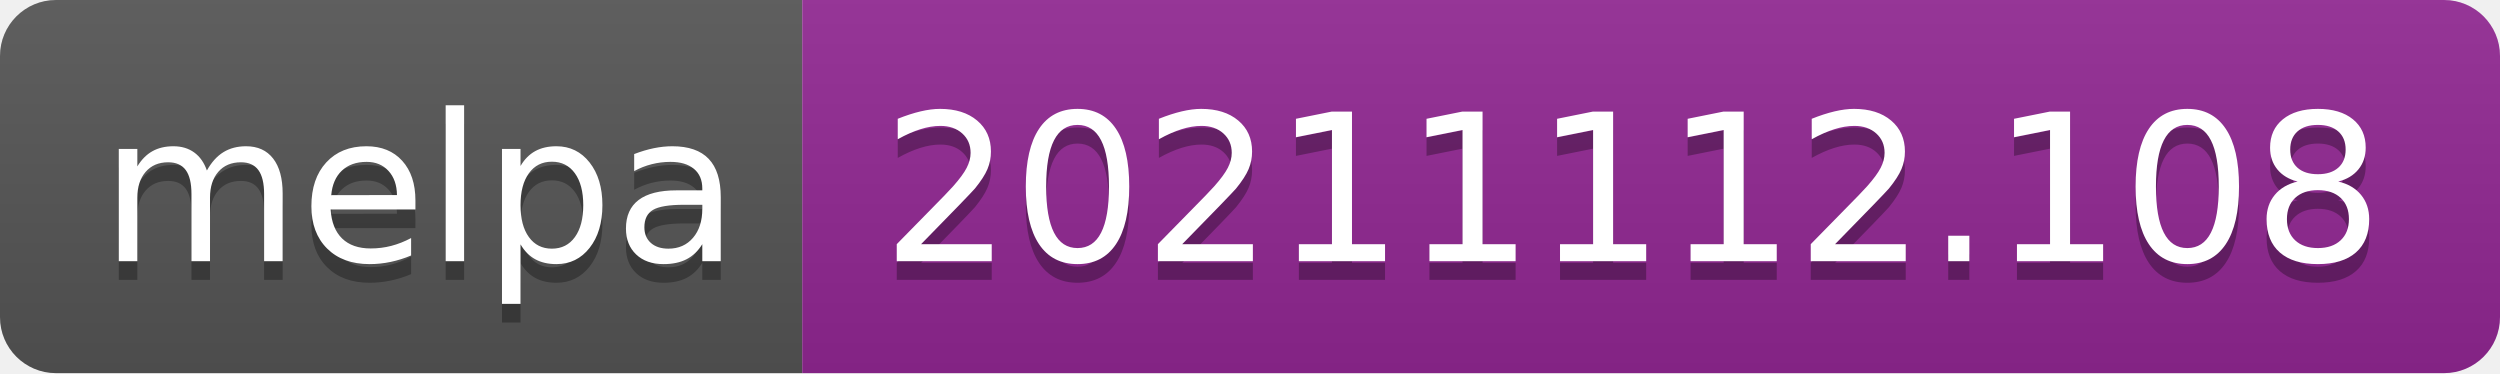
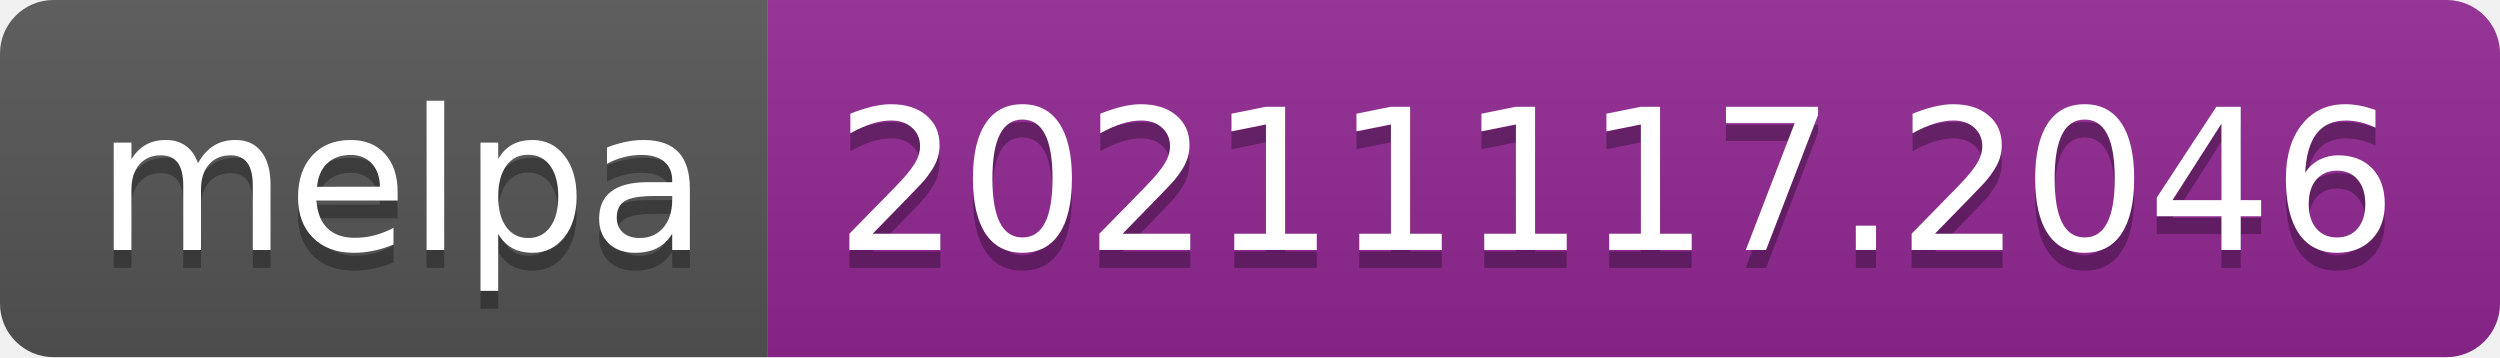
- <svg xmlns="http://www.w3.org/2000/svg" width="134" height="20" role="img" aria-label="melpa: 20211112.108">
+ <svg xmlns="http://www.w3.org/2000/svg" width="140" height="20" role="img" aria-label="melpa: 20211117.2046">
  <linearGradient id="s" x2="0" y2="100%">
    <stop offset="0" stop-color="#bbb" stop-opacity=".1" />
    <stop offset="1" stop-opacity=".1" />
  </linearGradient>
  <clipPath id="r">
-     <rect width="134" height="20" rx="3" fill="#fff" />
+     <rect width="140" height="20" rx="3" fill="#fff" />
  </clipPath>
  <g clip-path="url(#r)">
    <rect width="43" height="20" fill="#555" />
-     <rect x="43" width="91" height="20" fill="#922793" />
-     <rect width="134" height="20" fill="url(#s)" />
+     <rect x="43" width="97" height="20" fill="#922793" />
+     <rect width="140" height="20" fill="url(#s)" />
  </g>
  <g fill="#fff" text-anchor="middle" font-family="Verdana,Geneva,DejaVu Sans,sans-serif" text-rendering="geometricPrecision" font-size="110">
    <text aria-hidden="true" x="225" y="150" fill="#010101" fill-opacity=".3" transform="scale(.1)" textLength="330">melpa</text>
    <text x="225" y="140" transform="scale(.1)" fill="#fff" textLength="330">melpa</text>
-     <text aria-hidden="true" x="875" y="150" fill="#010101" fill-opacity=".3" transform="scale(.1)" textLength="810">20211112.108</text>
-     <text x="875" y="140" transform="scale(.1)" fill="#fff" textLength="810">20211112.108</text>
+     <text aria-hidden="true" x="905" y="150" fill="#010101" fill-opacity=".3" transform="scale(.1)" textLength="870">20211117.2046</text>
+     <text x="905" y="140" transform="scale(.1)" fill="#fff" textLength="870">20211117.2046</text>
  </g>
</svg>
